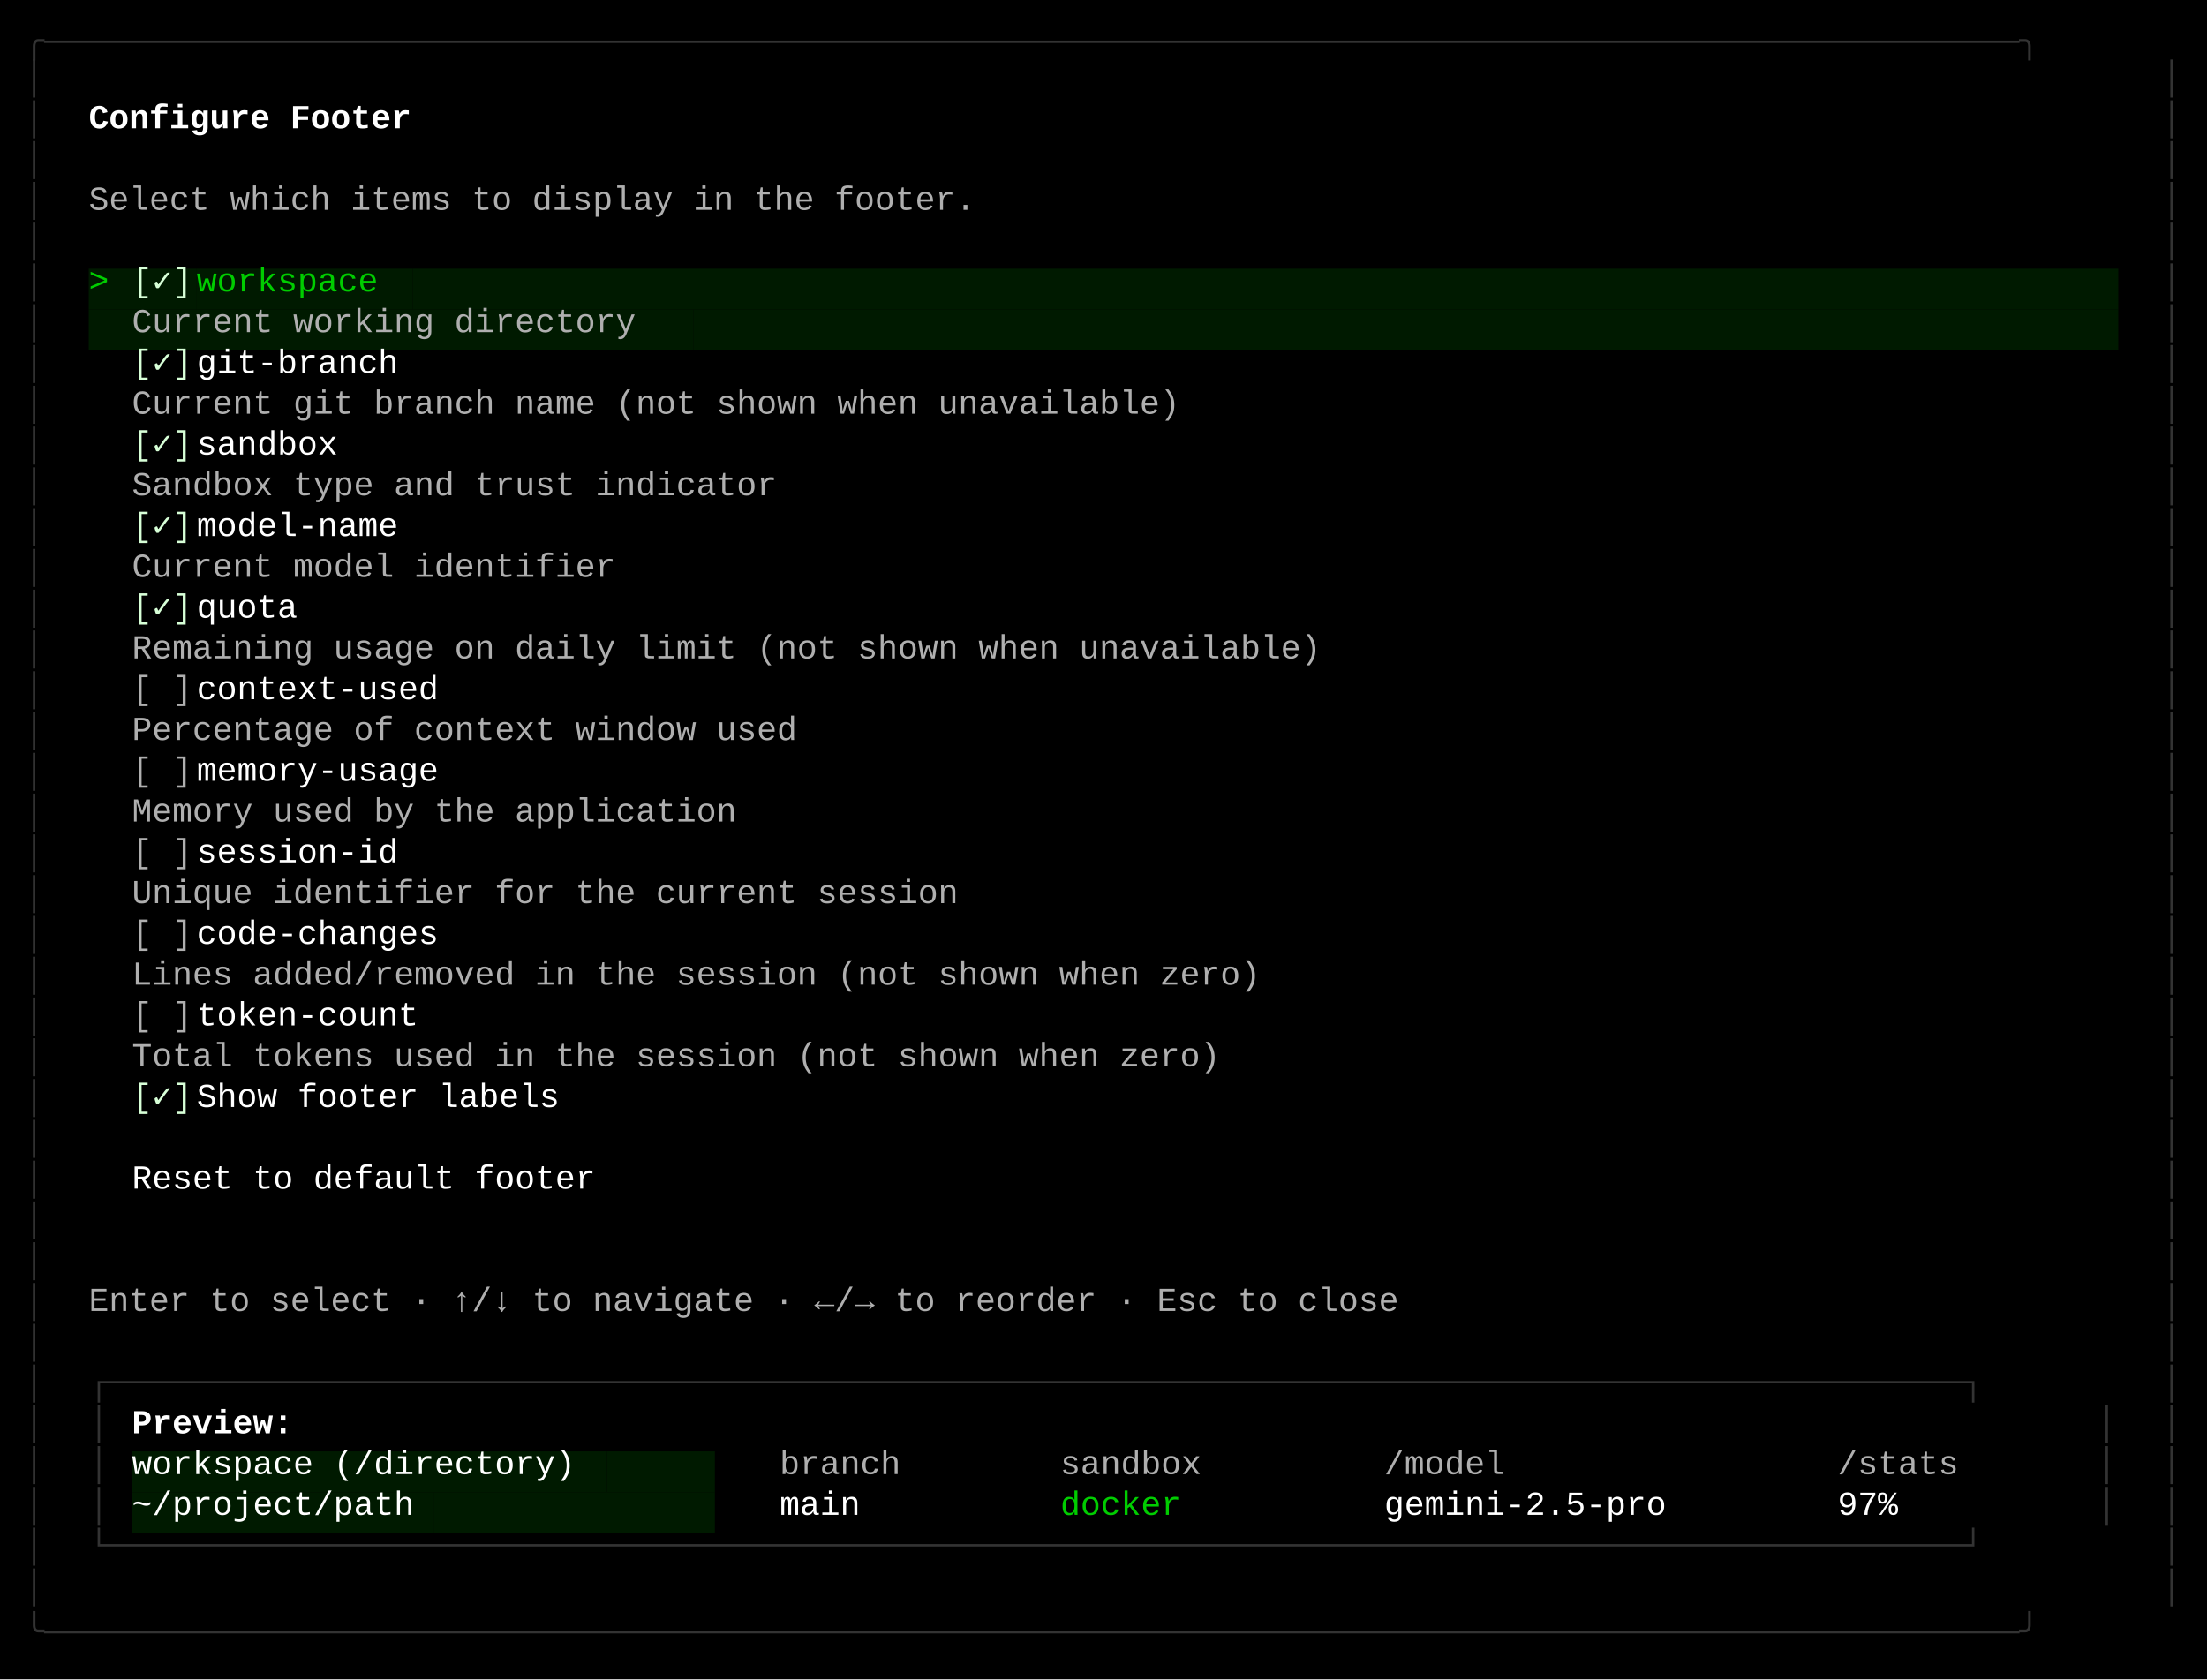
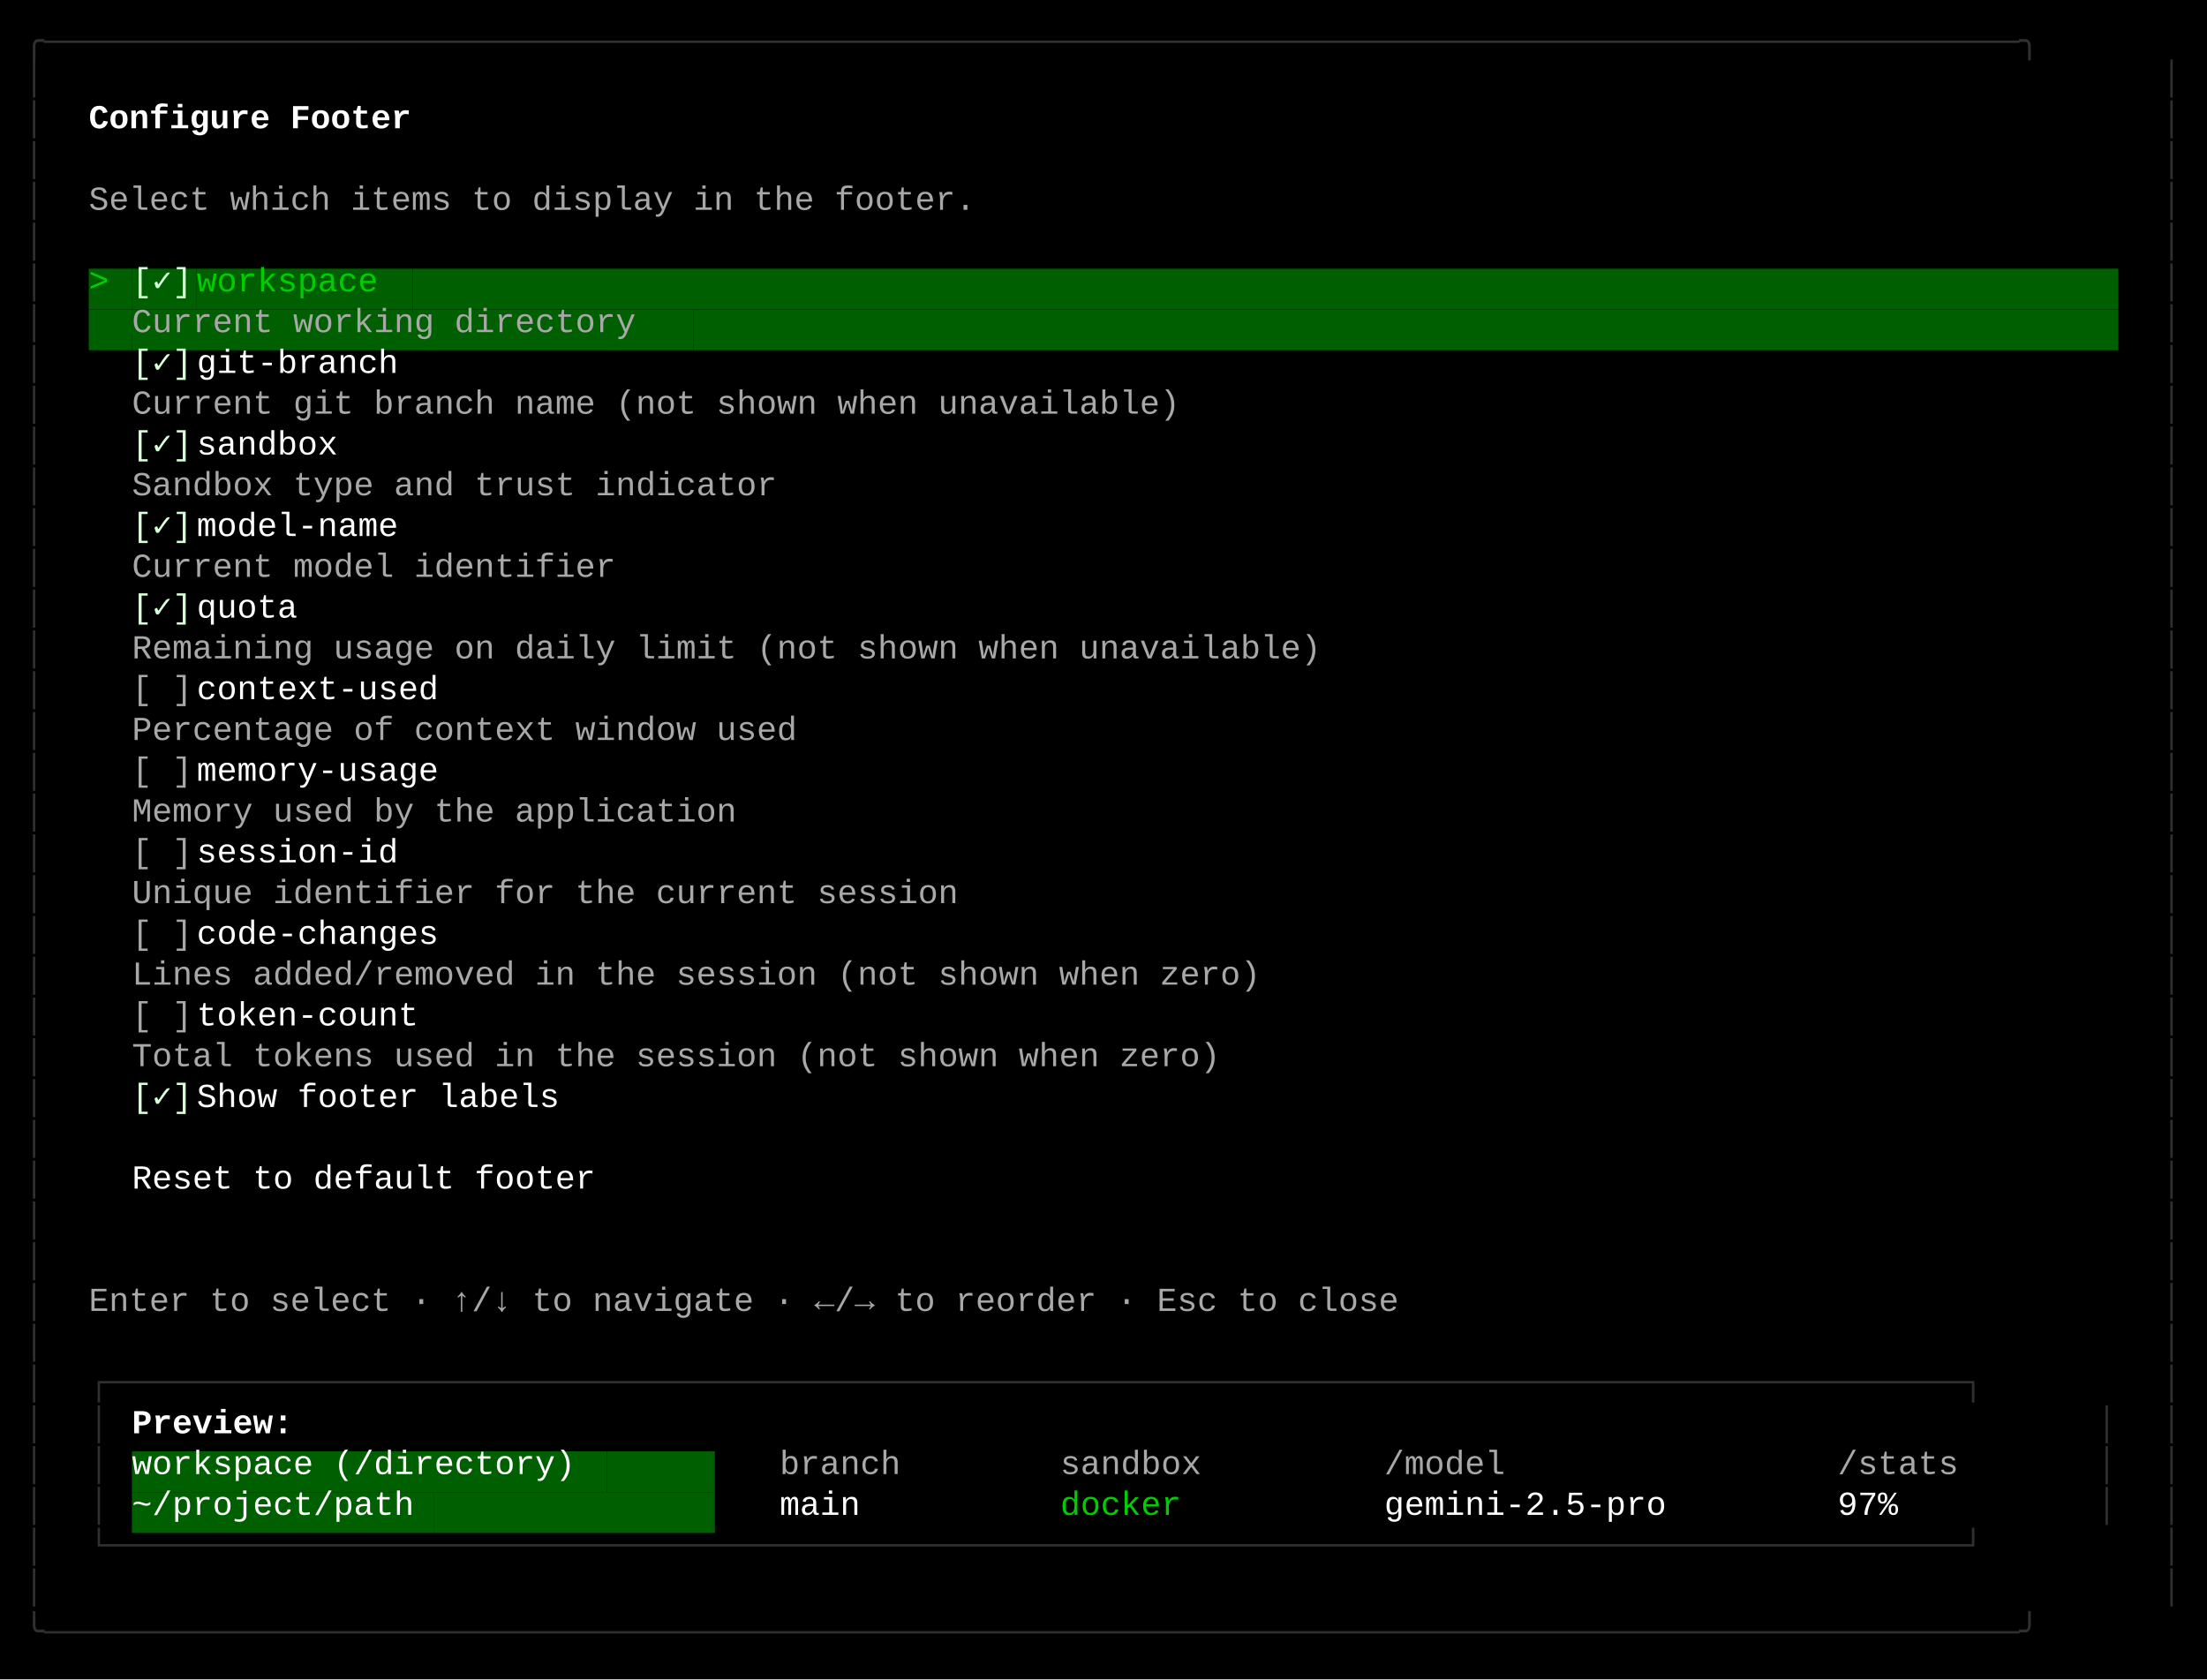
<svg xmlns="http://www.w3.org/2000/svg" width="920" height="700" viewBox="0 0 920 700">
  <style>
    text { font-family: Consolas, "Courier New", monospace; font-size: 14px; dominant-baseline: text-before-edge; white-space: pre; }
  </style>
  <rect width="920" height="700" fill="#000000" />
  <g transform="translate(10, 10)">
-     <text x="0" y="2" fill="#333333" textLength="900" lengthAdjust="spacingAndGlyphs">╭──────────────────────────────────────────────────────────────────────────────────────────────────╮</text>
-     <text x="0" y="19" fill="#333333" textLength="9" lengthAdjust="spacingAndGlyphs">│</text>
-     <text x="891" y="19" fill="#333333" textLength="9" lengthAdjust="spacingAndGlyphs">│</text>
-     <text x="0" y="36" fill="#333333" textLength="9" lengthAdjust="spacingAndGlyphs">│</text>
+     <text x="0" y="2" fill="#303030" textLength="900" lengthAdjust="spacingAndGlyphs">╭──────────────────────────────────────────────────────────────────────────────────────────────────╮</text>
+     <text x="0" y="19" fill="#303030" textLength="9" lengthAdjust="spacingAndGlyphs">│</text>
+     <text x="891" y="19" fill="#303030" textLength="9" lengthAdjust="spacingAndGlyphs">│</text>
+     <text x="0" y="36" fill="#303030" textLength="9" lengthAdjust="spacingAndGlyphs">│</text>
    <text x="27" y="36" fill="#ffffff" textLength="144" lengthAdjust="spacingAndGlyphs" font-weight="bold">Configure Footer</text>
-     <text x="891" y="36" fill="#333333" textLength="9" lengthAdjust="spacingAndGlyphs">│</text>
-     <text x="0" y="53" fill="#333333" textLength="9" lengthAdjust="spacingAndGlyphs">│</text>
-     <text x="891" y="53" fill="#333333" textLength="9" lengthAdjust="spacingAndGlyphs">│</text>
-     <text x="0" y="70" fill="#333333" textLength="9" lengthAdjust="spacingAndGlyphs">│</text>
-     <text x="27" y="70" fill="#afafaf" textLength="396" lengthAdjust="spacingAndGlyphs">Select which items to display in the footer.</text>
-     <text x="891" y="70" fill="#333333" textLength="9" lengthAdjust="spacingAndGlyphs">│</text>
-     <text x="0" y="87" fill="#333333" textLength="9" lengthAdjust="spacingAndGlyphs">│</text>
-     <text x="891" y="87" fill="#333333" textLength="9" lengthAdjust="spacingAndGlyphs">│</text>
-     <text x="0" y="104" fill="#333333" textLength="9" lengthAdjust="spacingAndGlyphs">│</text>
-     <rect x="27" y="102" width="9" height="17" fill="#001a00" />
+     <text x="891" y="36" fill="#303030" textLength="9" lengthAdjust="spacingAndGlyphs">│</text>
+     <text x="0" y="53" fill="#303030" textLength="9" lengthAdjust="spacingAndGlyphs">│</text>
+     <text x="891" y="53" fill="#303030" textLength="9" lengthAdjust="spacingAndGlyphs">│</text>
+     <text x="0" y="70" fill="#303030" textLength="9" lengthAdjust="spacingAndGlyphs">│</text>
+     <text x="27" y="70" fill="#a8a8a8" textLength="396" lengthAdjust="spacingAndGlyphs">Select which items to display in the footer.</text>
+     <text x="891" y="70" fill="#303030" textLength="9" lengthAdjust="spacingAndGlyphs">│</text>
+     <text x="0" y="87" fill="#303030" textLength="9" lengthAdjust="spacingAndGlyphs">│</text>
+     <text x="891" y="87" fill="#303030" textLength="9" lengthAdjust="spacingAndGlyphs">│</text>
+     <text x="0" y="104" fill="#303030" textLength="9" lengthAdjust="spacingAndGlyphs">│</text>
+     <rect x="27" y="102" width="9" height="17" fill="#005f00" />
    <text x="27" y="104" fill="#00cd00" textLength="9" lengthAdjust="spacingAndGlyphs">&gt;</text>
-     <rect x="36" y="102" width="9" height="17" fill="#001a00" />
-     <rect x="45" y="102" width="27" height="17" fill="#001a00" />
+     <rect x="36" y="102" width="9" height="17" fill="#005f00" />
+     <rect x="45" y="102" width="27" height="17" fill="#005f00" />
    <text x="45" y="104" fill="#d7ffd7" textLength="27" lengthAdjust="spacingAndGlyphs">[✓]</text>
-     <rect x="72" y="102" width="90" height="17" fill="#001a00" />
+     <rect x="72" y="102" width="90" height="17" fill="#005f00" />
    <text x="72" y="104" fill="#00cd00" textLength="90" lengthAdjust="spacingAndGlyphs"> workspace</text>
-     <rect x="162" y="102" width="711" height="17" fill="#001a00" />
-     <text x="891" y="104" fill="#333333" textLength="9" lengthAdjust="spacingAndGlyphs">│</text>
-     <text x="0" y="121" fill="#333333" textLength="9" lengthAdjust="spacingAndGlyphs">│</text>
-     <rect x="27" y="119" width="18" height="17" fill="#001a00" />
-     <rect x="45" y="119" width="234" height="17" fill="#001a00" />
-     <text x="45" y="121" fill="#afafaf" textLength="234" lengthAdjust="spacingAndGlyphs"> Current working directory</text>
-     <rect x="279" y="119" width="594" height="17" fill="#001a00" />
-     <text x="891" y="121" fill="#333333" textLength="9" lengthAdjust="spacingAndGlyphs">│</text>
-     <text x="0" y="138" fill="#333333" textLength="9" lengthAdjust="spacingAndGlyphs">│</text>
+     <rect x="162" y="102" width="711" height="17" fill="#005f00" />
+     <text x="891" y="104" fill="#303030" textLength="9" lengthAdjust="spacingAndGlyphs">│</text>
+     <text x="0" y="121" fill="#303030" textLength="9" lengthAdjust="spacingAndGlyphs">│</text>
+     <rect x="27" y="119" width="18" height="17" fill="#005f00" />
+     <rect x="45" y="119" width="234" height="17" fill="#005f00" />
+     <text x="45" y="121" fill="#a8a8a8" textLength="234" lengthAdjust="spacingAndGlyphs"> Current working directory</text>
+     <rect x="279" y="119" width="594" height="17" fill="#005f00" />
+     <text x="891" y="121" fill="#303030" textLength="9" lengthAdjust="spacingAndGlyphs">│</text>
+     <text x="0" y="138" fill="#303030" textLength="9" lengthAdjust="spacingAndGlyphs">│</text>
    <text x="45" y="138" fill="#d7ffd7" textLength="27" lengthAdjust="spacingAndGlyphs">[✓]</text>
    <text x="72" y="138" fill="#ffffff" textLength="99" lengthAdjust="spacingAndGlyphs"> git-branch</text>
-     <text x="891" y="138" fill="#333333" textLength="9" lengthAdjust="spacingAndGlyphs">│</text>
-     <text x="0" y="155" fill="#333333" textLength="9" lengthAdjust="spacingAndGlyphs">│</text>
-     <text x="45" y="155" fill="#afafaf" textLength="477" lengthAdjust="spacingAndGlyphs"> Current git branch name (not shown when unavailable)</text>
-     <text x="891" y="155" fill="#333333" textLength="9" lengthAdjust="spacingAndGlyphs">│</text>
-     <text x="0" y="172" fill="#333333" textLength="9" lengthAdjust="spacingAndGlyphs">│</text>
+     <text x="891" y="138" fill="#303030" textLength="9" lengthAdjust="spacingAndGlyphs">│</text>
+     <text x="0" y="155" fill="#303030" textLength="9" lengthAdjust="spacingAndGlyphs">│</text>
+     <text x="45" y="155" fill="#a8a8a8" textLength="477" lengthAdjust="spacingAndGlyphs"> Current git branch name (not shown when unavailable)</text>
+     <text x="891" y="155" fill="#303030" textLength="9" lengthAdjust="spacingAndGlyphs">│</text>
+     <text x="0" y="172" fill="#303030" textLength="9" lengthAdjust="spacingAndGlyphs">│</text>
    <text x="45" y="172" fill="#d7ffd7" textLength="27" lengthAdjust="spacingAndGlyphs">[✓]</text>
    <text x="72" y="172" fill="#ffffff" textLength="72" lengthAdjust="spacingAndGlyphs"> sandbox</text>
-     <text x="891" y="172" fill="#333333" textLength="9" lengthAdjust="spacingAndGlyphs">│</text>
-     <text x="0" y="189" fill="#333333" textLength="9" lengthAdjust="spacingAndGlyphs">│</text>
-     <text x="45" y="189" fill="#afafaf" textLength="297" lengthAdjust="spacingAndGlyphs"> Sandbox type and trust indicator</text>
-     <text x="891" y="189" fill="#333333" textLength="9" lengthAdjust="spacingAndGlyphs">│</text>
-     <text x="0" y="206" fill="#333333" textLength="9" lengthAdjust="spacingAndGlyphs">│</text>
+     <text x="891" y="172" fill="#303030" textLength="9" lengthAdjust="spacingAndGlyphs">│</text>
+     <text x="0" y="189" fill="#303030" textLength="9" lengthAdjust="spacingAndGlyphs">│</text>
+     <text x="45" y="189" fill="#a8a8a8" textLength="297" lengthAdjust="spacingAndGlyphs"> Sandbox type and trust indicator</text>
+     <text x="891" y="189" fill="#303030" textLength="9" lengthAdjust="spacingAndGlyphs">│</text>
+     <text x="0" y="206" fill="#303030" textLength="9" lengthAdjust="spacingAndGlyphs">│</text>
    <text x="45" y="206" fill="#d7ffd7" textLength="27" lengthAdjust="spacingAndGlyphs">[✓]</text>
    <text x="72" y="206" fill="#ffffff" textLength="99" lengthAdjust="spacingAndGlyphs"> model-name</text>
-     <text x="891" y="206" fill="#333333" textLength="9" lengthAdjust="spacingAndGlyphs">│</text>
-     <text x="0" y="223" fill="#333333" textLength="9" lengthAdjust="spacingAndGlyphs">│</text>
-     <text x="45" y="223" fill="#afafaf" textLength="225" lengthAdjust="spacingAndGlyphs"> Current model identifier</text>
-     <text x="891" y="223" fill="#333333" textLength="9" lengthAdjust="spacingAndGlyphs">│</text>
-     <text x="0" y="240" fill="#333333" textLength="9" lengthAdjust="spacingAndGlyphs">│</text>
+     <text x="891" y="206" fill="#303030" textLength="9" lengthAdjust="spacingAndGlyphs">│</text>
+     <text x="0" y="223" fill="#303030" textLength="9" lengthAdjust="spacingAndGlyphs">│</text>
+     <text x="45" y="223" fill="#a8a8a8" textLength="225" lengthAdjust="spacingAndGlyphs"> Current model identifier</text>
+     <text x="891" y="223" fill="#303030" textLength="9" lengthAdjust="spacingAndGlyphs">│</text>
+     <text x="0" y="240" fill="#303030" textLength="9" lengthAdjust="spacingAndGlyphs">│</text>
    <text x="45" y="240" fill="#d7ffd7" textLength="27" lengthAdjust="spacingAndGlyphs">[✓]</text>
    <text x="72" y="240" fill="#ffffff" textLength="54" lengthAdjust="spacingAndGlyphs"> quota</text>
-     <text x="891" y="240" fill="#333333" textLength="9" lengthAdjust="spacingAndGlyphs">│</text>
-     <text x="0" y="257" fill="#333333" textLength="9" lengthAdjust="spacingAndGlyphs">│</text>
-     <text x="45" y="257" fill="#afafaf" textLength="540" lengthAdjust="spacingAndGlyphs"> Remaining usage on daily limit (not shown when unavailable)</text>
-     <text x="891" y="257" fill="#333333" textLength="9" lengthAdjust="spacingAndGlyphs">│</text>
-     <text x="0" y="274" fill="#333333" textLength="9" lengthAdjust="spacingAndGlyphs">│</text>
-     <text x="45" y="274" fill="#afafaf" textLength="27" lengthAdjust="spacingAndGlyphs">[ ]</text>
+     <text x="891" y="240" fill="#303030" textLength="9" lengthAdjust="spacingAndGlyphs">│</text>
+     <text x="0" y="257" fill="#303030" textLength="9" lengthAdjust="spacingAndGlyphs">│</text>
+     <text x="45" y="257" fill="#a8a8a8" textLength="540" lengthAdjust="spacingAndGlyphs"> Remaining usage on daily limit (not shown when unavailable)</text>
+     <text x="891" y="257" fill="#303030" textLength="9" lengthAdjust="spacingAndGlyphs">│</text>
+     <text x="0" y="274" fill="#303030" textLength="9" lengthAdjust="spacingAndGlyphs">│</text>
+     <text x="45" y="274" fill="#a8a8a8" textLength="27" lengthAdjust="spacingAndGlyphs">[ ]</text>
    <text x="72" y="274" fill="#ffffff" textLength="117" lengthAdjust="spacingAndGlyphs"> context-used</text>
-     <text x="891" y="274" fill="#333333" textLength="9" lengthAdjust="spacingAndGlyphs">│</text>
-     <text x="0" y="291" fill="#333333" textLength="9" lengthAdjust="spacingAndGlyphs">│</text>
-     <text x="45" y="291" fill="#afafaf" textLength="306" lengthAdjust="spacingAndGlyphs"> Percentage of context window used</text>
-     <text x="891" y="291" fill="#333333" textLength="9" lengthAdjust="spacingAndGlyphs">│</text>
-     <text x="0" y="308" fill="#333333" textLength="9" lengthAdjust="spacingAndGlyphs">│</text>
-     <text x="45" y="308" fill="#afafaf" textLength="27" lengthAdjust="spacingAndGlyphs">[ ]</text>
+     <text x="891" y="274" fill="#303030" textLength="9" lengthAdjust="spacingAndGlyphs">│</text>
+     <text x="0" y="291" fill="#303030" textLength="9" lengthAdjust="spacingAndGlyphs">│</text>
+     <text x="45" y="291" fill="#a8a8a8" textLength="306" lengthAdjust="spacingAndGlyphs"> Percentage of context window used</text>
+     <text x="891" y="291" fill="#303030" textLength="9" lengthAdjust="spacingAndGlyphs">│</text>
+     <text x="0" y="308" fill="#303030" textLength="9" lengthAdjust="spacingAndGlyphs">│</text>
+     <text x="45" y="308" fill="#a8a8a8" textLength="27" lengthAdjust="spacingAndGlyphs">[ ]</text>
    <text x="72" y="308" fill="#ffffff" textLength="117" lengthAdjust="spacingAndGlyphs"> memory-usage</text>
-     <text x="891" y="308" fill="#333333" textLength="9" lengthAdjust="spacingAndGlyphs">│</text>
-     <text x="0" y="325" fill="#333333" textLength="9" lengthAdjust="spacingAndGlyphs">│</text>
-     <text x="45" y="325" fill="#afafaf" textLength="279" lengthAdjust="spacingAndGlyphs"> Memory used by the application</text>
-     <text x="891" y="325" fill="#333333" textLength="9" lengthAdjust="spacingAndGlyphs">│</text>
-     <text x="0" y="342" fill="#333333" textLength="9" lengthAdjust="spacingAndGlyphs">│</text>
-     <text x="45" y="342" fill="#afafaf" textLength="27" lengthAdjust="spacingAndGlyphs">[ ]</text>
+     <text x="891" y="308" fill="#303030" textLength="9" lengthAdjust="spacingAndGlyphs">│</text>
+     <text x="0" y="325" fill="#303030" textLength="9" lengthAdjust="spacingAndGlyphs">│</text>
+     <text x="45" y="325" fill="#a8a8a8" textLength="279" lengthAdjust="spacingAndGlyphs"> Memory used by the application</text>
+     <text x="891" y="325" fill="#303030" textLength="9" lengthAdjust="spacingAndGlyphs">│</text>
+     <text x="0" y="342" fill="#303030" textLength="9" lengthAdjust="spacingAndGlyphs">│</text>
+     <text x="45" y="342" fill="#a8a8a8" textLength="27" lengthAdjust="spacingAndGlyphs">[ ]</text>
    <text x="72" y="342" fill="#ffffff" textLength="99" lengthAdjust="spacingAndGlyphs"> session-id</text>
-     <text x="891" y="342" fill="#333333" textLength="9" lengthAdjust="spacingAndGlyphs">│</text>
-     <text x="0" y="359" fill="#333333" textLength="9" lengthAdjust="spacingAndGlyphs">│</text>
-     <text x="45" y="359" fill="#afafaf" textLength="378" lengthAdjust="spacingAndGlyphs"> Unique identifier for the current session</text>
-     <text x="891" y="359" fill="#333333" textLength="9" lengthAdjust="spacingAndGlyphs">│</text>
-     <text x="0" y="376" fill="#333333" textLength="9" lengthAdjust="spacingAndGlyphs">│</text>
-     <text x="45" y="376" fill="#afafaf" textLength="27" lengthAdjust="spacingAndGlyphs">[ ]</text>
+     <text x="891" y="342" fill="#303030" textLength="9" lengthAdjust="spacingAndGlyphs">│</text>
+     <text x="0" y="359" fill="#303030" textLength="9" lengthAdjust="spacingAndGlyphs">│</text>
+     <text x="45" y="359" fill="#a8a8a8" textLength="378" lengthAdjust="spacingAndGlyphs"> Unique identifier for the current session</text>
+     <text x="891" y="359" fill="#303030" textLength="9" lengthAdjust="spacingAndGlyphs">│</text>
+     <text x="0" y="376" fill="#303030" textLength="9" lengthAdjust="spacingAndGlyphs">│</text>
+     <text x="45" y="376" fill="#a8a8a8" textLength="27" lengthAdjust="spacingAndGlyphs">[ ]</text>
    <text x="72" y="376" fill="#ffffff" textLength="117" lengthAdjust="spacingAndGlyphs"> code-changes</text>
-     <text x="891" y="376" fill="#333333" textLength="9" lengthAdjust="spacingAndGlyphs">│</text>
-     <text x="0" y="393" fill="#333333" textLength="9" lengthAdjust="spacingAndGlyphs">│</text>
-     <text x="45" y="393" fill="#afafaf" textLength="513" lengthAdjust="spacingAndGlyphs"> Lines added/removed in the session (not shown when zero)</text>
-     <text x="891" y="393" fill="#333333" textLength="9" lengthAdjust="spacingAndGlyphs">│</text>
-     <text x="0" y="410" fill="#333333" textLength="9" lengthAdjust="spacingAndGlyphs">│</text>
-     <text x="45" y="410" fill="#afafaf" textLength="27" lengthAdjust="spacingAndGlyphs">[ ]</text>
+     <text x="891" y="376" fill="#303030" textLength="9" lengthAdjust="spacingAndGlyphs">│</text>
+     <text x="0" y="393" fill="#303030" textLength="9" lengthAdjust="spacingAndGlyphs">│</text>
+     <text x="45" y="393" fill="#a8a8a8" textLength="513" lengthAdjust="spacingAndGlyphs"> Lines added/removed in the session (not shown when zero)</text>
+     <text x="891" y="393" fill="#303030" textLength="9" lengthAdjust="spacingAndGlyphs">│</text>
+     <text x="0" y="410" fill="#303030" textLength="9" lengthAdjust="spacingAndGlyphs">│</text>
+     <text x="45" y="410" fill="#a8a8a8" textLength="27" lengthAdjust="spacingAndGlyphs">[ ]</text>
    <text x="72" y="410" fill="#ffffff" textLength="108" lengthAdjust="spacingAndGlyphs"> token-count</text>
-     <text x="891" y="410" fill="#333333" textLength="9" lengthAdjust="spacingAndGlyphs">│</text>
-     <text x="0" y="427" fill="#333333" textLength="9" lengthAdjust="spacingAndGlyphs">│</text>
-     <text x="45" y="427" fill="#afafaf" textLength="495" lengthAdjust="spacingAndGlyphs"> Total tokens used in the session (not shown when zero)</text>
-     <text x="891" y="427" fill="#333333" textLength="9" lengthAdjust="spacingAndGlyphs">│</text>
-     <text x="0" y="444" fill="#333333" textLength="9" lengthAdjust="spacingAndGlyphs">│</text>
+     <text x="891" y="410" fill="#303030" textLength="9" lengthAdjust="spacingAndGlyphs">│</text>
+     <text x="0" y="427" fill="#303030" textLength="9" lengthAdjust="spacingAndGlyphs">│</text>
+     <text x="45" y="427" fill="#a8a8a8" textLength="495" lengthAdjust="spacingAndGlyphs"> Total tokens used in the session (not shown when zero)</text>
+     <text x="891" y="427" fill="#303030" textLength="9" lengthAdjust="spacingAndGlyphs">│</text>
+     <text x="0" y="444" fill="#303030" textLength="9" lengthAdjust="spacingAndGlyphs">│</text>
    <text x="45" y="444" fill="#d7ffd7" textLength="27" lengthAdjust="spacingAndGlyphs">[✓]</text>
    <text x="72" y="444" fill="#ffffff" textLength="171" lengthAdjust="spacingAndGlyphs"> Show footer labels</text>
-     <text x="891" y="444" fill="#333333" textLength="9" lengthAdjust="spacingAndGlyphs">│</text>
-     <text x="0" y="461" fill="#333333" textLength="9" lengthAdjust="spacingAndGlyphs">│</text>
-     <text x="891" y="461" fill="#333333" textLength="9" lengthAdjust="spacingAndGlyphs">│</text>
-     <text x="0" y="478" fill="#333333" textLength="9" lengthAdjust="spacingAndGlyphs">│</text>
+     <text x="891" y="444" fill="#303030" textLength="9" lengthAdjust="spacingAndGlyphs">│</text>
+     <text x="0" y="461" fill="#303030" textLength="9" lengthAdjust="spacingAndGlyphs">│</text>
+     <text x="891" y="461" fill="#303030" textLength="9" lengthAdjust="spacingAndGlyphs">│</text>
+     <text x="0" y="478" fill="#303030" textLength="9" lengthAdjust="spacingAndGlyphs">│</text>
    <text x="45" y="478" fill="#ffffff" textLength="207" lengthAdjust="spacingAndGlyphs">Reset to default footer</text>
-     <text x="891" y="478" fill="#333333" textLength="9" lengthAdjust="spacingAndGlyphs">│</text>
-     <text x="0" y="495" fill="#333333" textLength="9" lengthAdjust="spacingAndGlyphs">│</text>
-     <text x="891" y="495" fill="#333333" textLength="9" lengthAdjust="spacingAndGlyphs">│</text>
-     <text x="0" y="512" fill="#333333" textLength="9" lengthAdjust="spacingAndGlyphs">│</text>
-     <text x="891" y="512" fill="#333333" textLength="9" lengthAdjust="spacingAndGlyphs">│</text>
-     <text x="0" y="529" fill="#333333" textLength="9" lengthAdjust="spacingAndGlyphs">│</text>
-     <text x="27" y="529" fill="#afafaf" textLength="585" lengthAdjust="spacingAndGlyphs">Enter to select · ↑/↓ to navigate · ←/→ to reorder · Esc to close</text>
-     <text x="891" y="529" fill="#333333" textLength="9" lengthAdjust="spacingAndGlyphs">│</text>
-     <text x="0" y="546" fill="#333333" textLength="9" lengthAdjust="spacingAndGlyphs">│</text>
-     <text x="891" y="546" fill="#333333" textLength="9" lengthAdjust="spacingAndGlyphs">│</text>
-     <text x="0" y="563" fill="#333333" textLength="9" lengthAdjust="spacingAndGlyphs">│</text>
-     <text x="27" y="563" fill="#333333" textLength="846" lengthAdjust="spacingAndGlyphs">┌────────────────────────────────────────────────────────────────────────────────────────────┐</text>
-     <text x="891" y="563" fill="#333333" textLength="9" lengthAdjust="spacingAndGlyphs">│</text>
-     <text x="0" y="580" fill="#333333" textLength="9" lengthAdjust="spacingAndGlyphs">│</text>
-     <text x="27" y="580" fill="#333333" textLength="9" lengthAdjust="spacingAndGlyphs">│</text>
+     <text x="891" y="478" fill="#303030" textLength="9" lengthAdjust="spacingAndGlyphs">│</text>
+     <text x="0" y="495" fill="#303030" textLength="9" lengthAdjust="spacingAndGlyphs">│</text>
+     <text x="891" y="495" fill="#303030" textLength="9" lengthAdjust="spacingAndGlyphs">│</text>
+     <text x="0" y="512" fill="#303030" textLength="9" lengthAdjust="spacingAndGlyphs">│</text>
+     <text x="891" y="512" fill="#303030" textLength="9" lengthAdjust="spacingAndGlyphs">│</text>
+     <text x="0" y="529" fill="#303030" textLength="9" lengthAdjust="spacingAndGlyphs">│</text>
+     <text x="27" y="529" fill="#a8a8a8" textLength="585" lengthAdjust="spacingAndGlyphs">Enter to select · ↑/↓ to navigate · ←/→ to reorder · Esc to close</text>
+     <text x="891" y="529" fill="#303030" textLength="9" lengthAdjust="spacingAndGlyphs">│</text>
+     <text x="0" y="546" fill="#303030" textLength="9" lengthAdjust="spacingAndGlyphs">│</text>
+     <text x="891" y="546" fill="#303030" textLength="9" lengthAdjust="spacingAndGlyphs">│</text>
+     <text x="0" y="563" fill="#303030" textLength="9" lengthAdjust="spacingAndGlyphs">│</text>
+     <text x="27" y="563" fill="#303030" textLength="846" lengthAdjust="spacingAndGlyphs">┌────────────────────────────────────────────────────────────────────────────────────────────┐</text>
+     <text x="891" y="563" fill="#303030" textLength="9" lengthAdjust="spacingAndGlyphs">│</text>
+     <text x="0" y="580" fill="#303030" textLength="9" lengthAdjust="spacingAndGlyphs">│</text>
+     <text x="27" y="580" fill="#303030" textLength="9" lengthAdjust="spacingAndGlyphs">│</text>
    <text x="45" y="580" fill="#ffffff" textLength="72" lengthAdjust="spacingAndGlyphs" font-weight="bold">Preview:</text>
-     <text x="864" y="580" fill="#333333" textLength="9" lengthAdjust="spacingAndGlyphs">│</text>
-     <text x="891" y="580" fill="#333333" textLength="9" lengthAdjust="spacingAndGlyphs">│</text>
-     <text x="0" y="597" fill="#333333" textLength="9" lengthAdjust="spacingAndGlyphs">│</text>
-     <text x="27" y="597" fill="#333333" textLength="9" lengthAdjust="spacingAndGlyphs">│</text>
-     <rect x="45" y="595" width="198" height="17" fill="#001a00" />
+     <text x="864" y="580" fill="#303030" textLength="9" lengthAdjust="spacingAndGlyphs">│</text>
+     <text x="891" y="580" fill="#303030" textLength="9" lengthAdjust="spacingAndGlyphs">│</text>
+     <text x="0" y="597" fill="#303030" textLength="9" lengthAdjust="spacingAndGlyphs">│</text>
+     <text x="27" y="597" fill="#303030" textLength="9" lengthAdjust="spacingAndGlyphs">│</text>
+     <rect x="45" y="595" width="198" height="17" fill="#005f00" />
    <text x="45" y="597" fill="#ffffff" textLength="198" lengthAdjust="spacingAndGlyphs">workspace (/directory)</text>
-     <rect x="243" y="595" width="45" height="17" fill="#001a00" />
-     <text x="315" y="597" fill="#afafaf" textLength="54" lengthAdjust="spacingAndGlyphs">branch</text>
-     <text x="432" y="597" fill="#afafaf" textLength="63" lengthAdjust="spacingAndGlyphs">sandbox</text>
-     <text x="567" y="597" fill="#afafaf" textLength="54" lengthAdjust="spacingAndGlyphs">/model</text>
-     <text x="756" y="597" fill="#afafaf" textLength="54" lengthAdjust="spacingAndGlyphs">/stats</text>
-     <text x="864" y="597" fill="#333333" textLength="9" lengthAdjust="spacingAndGlyphs">│</text>
-     <text x="891" y="597" fill="#333333" textLength="9" lengthAdjust="spacingAndGlyphs">│</text>
-     <text x="0" y="614" fill="#333333" textLength="9" lengthAdjust="spacingAndGlyphs">│</text>
-     <text x="27" y="614" fill="#333333" textLength="9" lengthAdjust="spacingAndGlyphs">│</text>
-     <rect x="45" y="612" width="126" height="17" fill="#001a00" />
+     <rect x="243" y="595" width="45" height="17" fill="#005f00" />
+     <text x="315" y="597" fill="#a8a8a8" textLength="54" lengthAdjust="spacingAndGlyphs">branch</text>
+     <text x="432" y="597" fill="#a8a8a8" textLength="63" lengthAdjust="spacingAndGlyphs">sandbox</text>
+     <text x="567" y="597" fill="#a8a8a8" textLength="54" lengthAdjust="spacingAndGlyphs">/model</text>
+     <text x="756" y="597" fill="#a8a8a8" textLength="54" lengthAdjust="spacingAndGlyphs">/stats</text>
+     <text x="864" y="597" fill="#303030" textLength="9" lengthAdjust="spacingAndGlyphs">│</text>
+     <text x="891" y="597" fill="#303030" textLength="9" lengthAdjust="spacingAndGlyphs">│</text>
+     <text x="0" y="614" fill="#303030" textLength="9" lengthAdjust="spacingAndGlyphs">│</text>
+     <text x="27" y="614" fill="#303030" textLength="9" lengthAdjust="spacingAndGlyphs">│</text>
+     <rect x="45" y="612" width="126" height="17" fill="#005f00" />
    <text x="45" y="614" fill="#ffffff" textLength="126" lengthAdjust="spacingAndGlyphs">~/project/path</text>
-     <rect x="171" y="612" width="117" height="17" fill="#001a00" />
+     <rect x="171" y="612" width="117" height="17" fill="#005f00" />
    <text x="315" y="614" fill="#ffffff" textLength="36" lengthAdjust="spacingAndGlyphs">main</text>
    <text x="432" y="614" fill="#00cd00" textLength="54" lengthAdjust="spacingAndGlyphs">docker</text>
    <text x="567" y="614" fill="#ffffff" textLength="126" lengthAdjust="spacingAndGlyphs">gemini-2.5-pro</text>
    <text x="756" y="614" fill="#ffffff" textLength="27" lengthAdjust="spacingAndGlyphs">97%</text>
-     <text x="864" y="614" fill="#333333" textLength="9" lengthAdjust="spacingAndGlyphs">│</text>
-     <text x="891" y="614" fill="#333333" textLength="9" lengthAdjust="spacingAndGlyphs">│</text>
-     <text x="0" y="631" fill="#333333" textLength="9" lengthAdjust="spacingAndGlyphs">│</text>
-     <text x="27" y="631" fill="#333333" textLength="846" lengthAdjust="spacingAndGlyphs">└────────────────────────────────────────────────────────────────────────────────────────────┘</text>
-     <text x="891" y="631" fill="#333333" textLength="9" lengthAdjust="spacingAndGlyphs">│</text>
-     <text x="0" y="648" fill="#333333" textLength="9" lengthAdjust="spacingAndGlyphs">│</text>
-     <text x="891" y="648" fill="#333333" textLength="9" lengthAdjust="spacingAndGlyphs">│</text>
-     <text x="0" y="665" fill="#333333" textLength="900" lengthAdjust="spacingAndGlyphs">╰──────────────────────────────────────────────────────────────────────────────────────────────────╯</text>
+     <text x="864" y="614" fill="#303030" textLength="9" lengthAdjust="spacingAndGlyphs">│</text>
+     <text x="891" y="614" fill="#303030" textLength="9" lengthAdjust="spacingAndGlyphs">│</text>
+     <text x="0" y="631" fill="#303030" textLength="9" lengthAdjust="spacingAndGlyphs">│</text>
+     <text x="27" y="631" fill="#303030" textLength="846" lengthAdjust="spacingAndGlyphs">└────────────────────────────────────────────────────────────────────────────────────────────┘</text>
+     <text x="891" y="631" fill="#303030" textLength="9" lengthAdjust="spacingAndGlyphs">│</text>
+     <text x="0" y="648" fill="#303030" textLength="9" lengthAdjust="spacingAndGlyphs">│</text>
+     <text x="891" y="648" fill="#303030" textLength="9" lengthAdjust="spacingAndGlyphs">│</text>
+     <text x="0" y="665" fill="#303030" textLength="900" lengthAdjust="spacingAndGlyphs">╰──────────────────────────────────────────────────────────────────────────────────────────────────╯</text>
  </g>
</svg>
